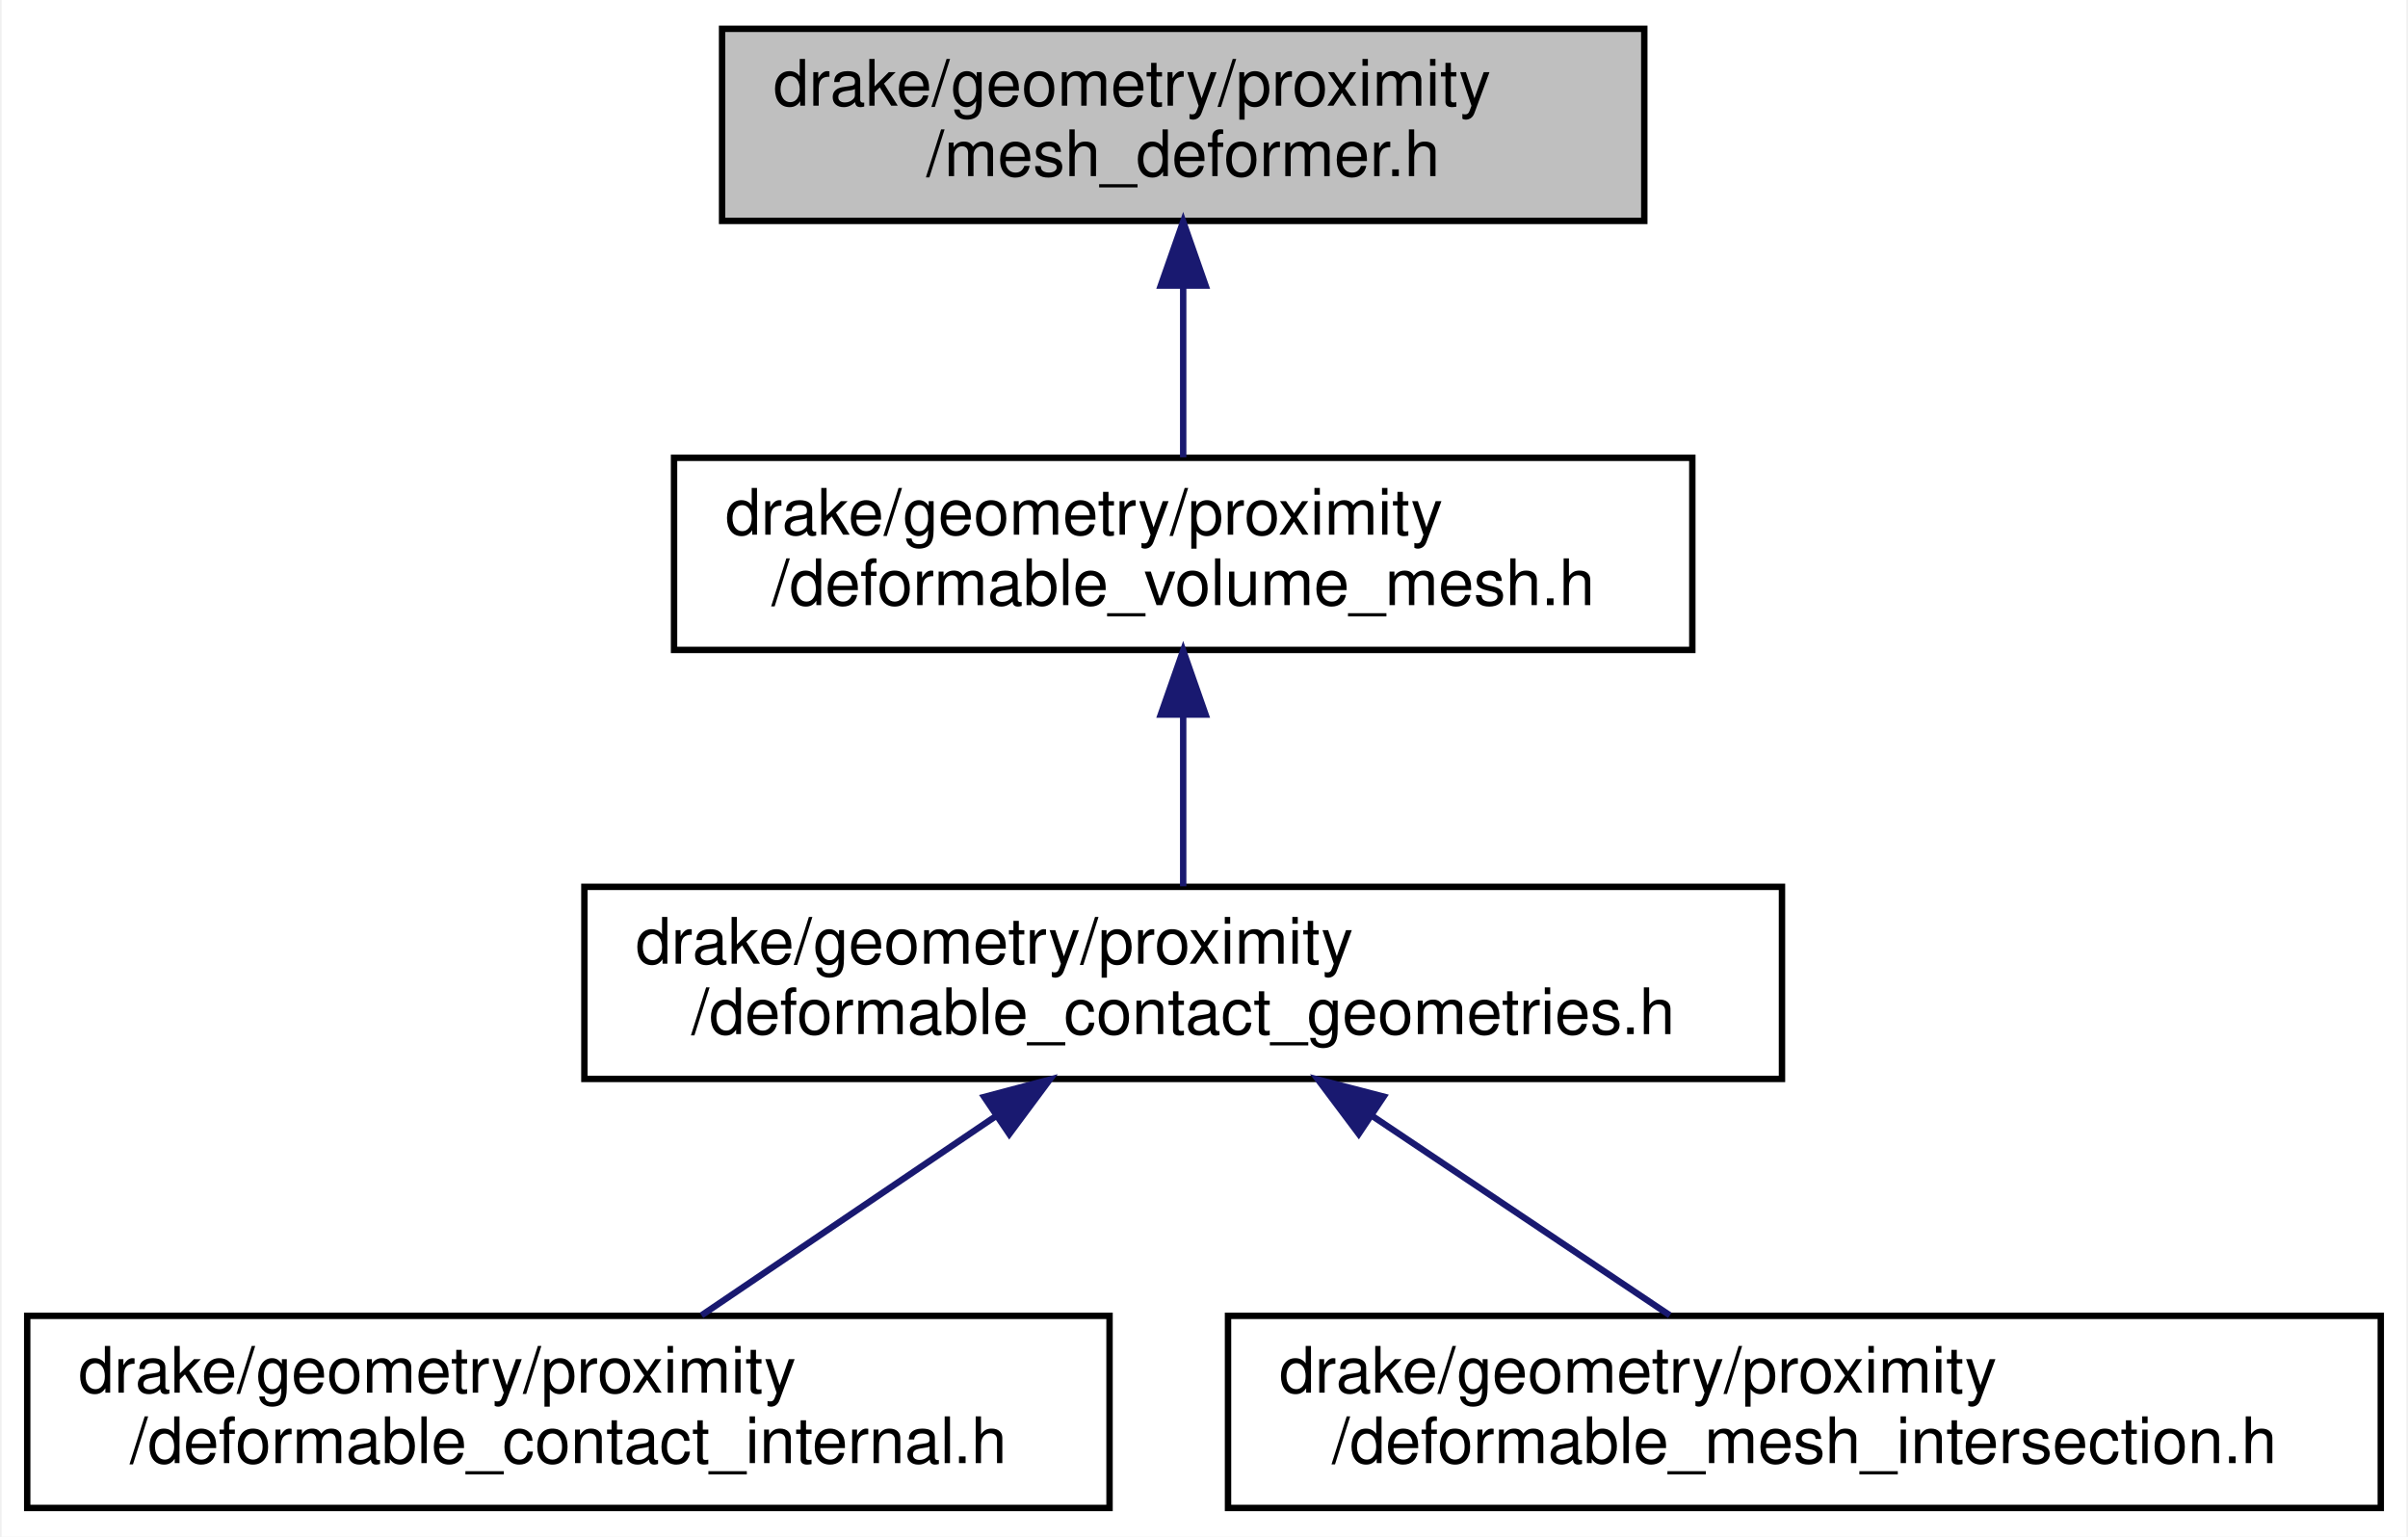
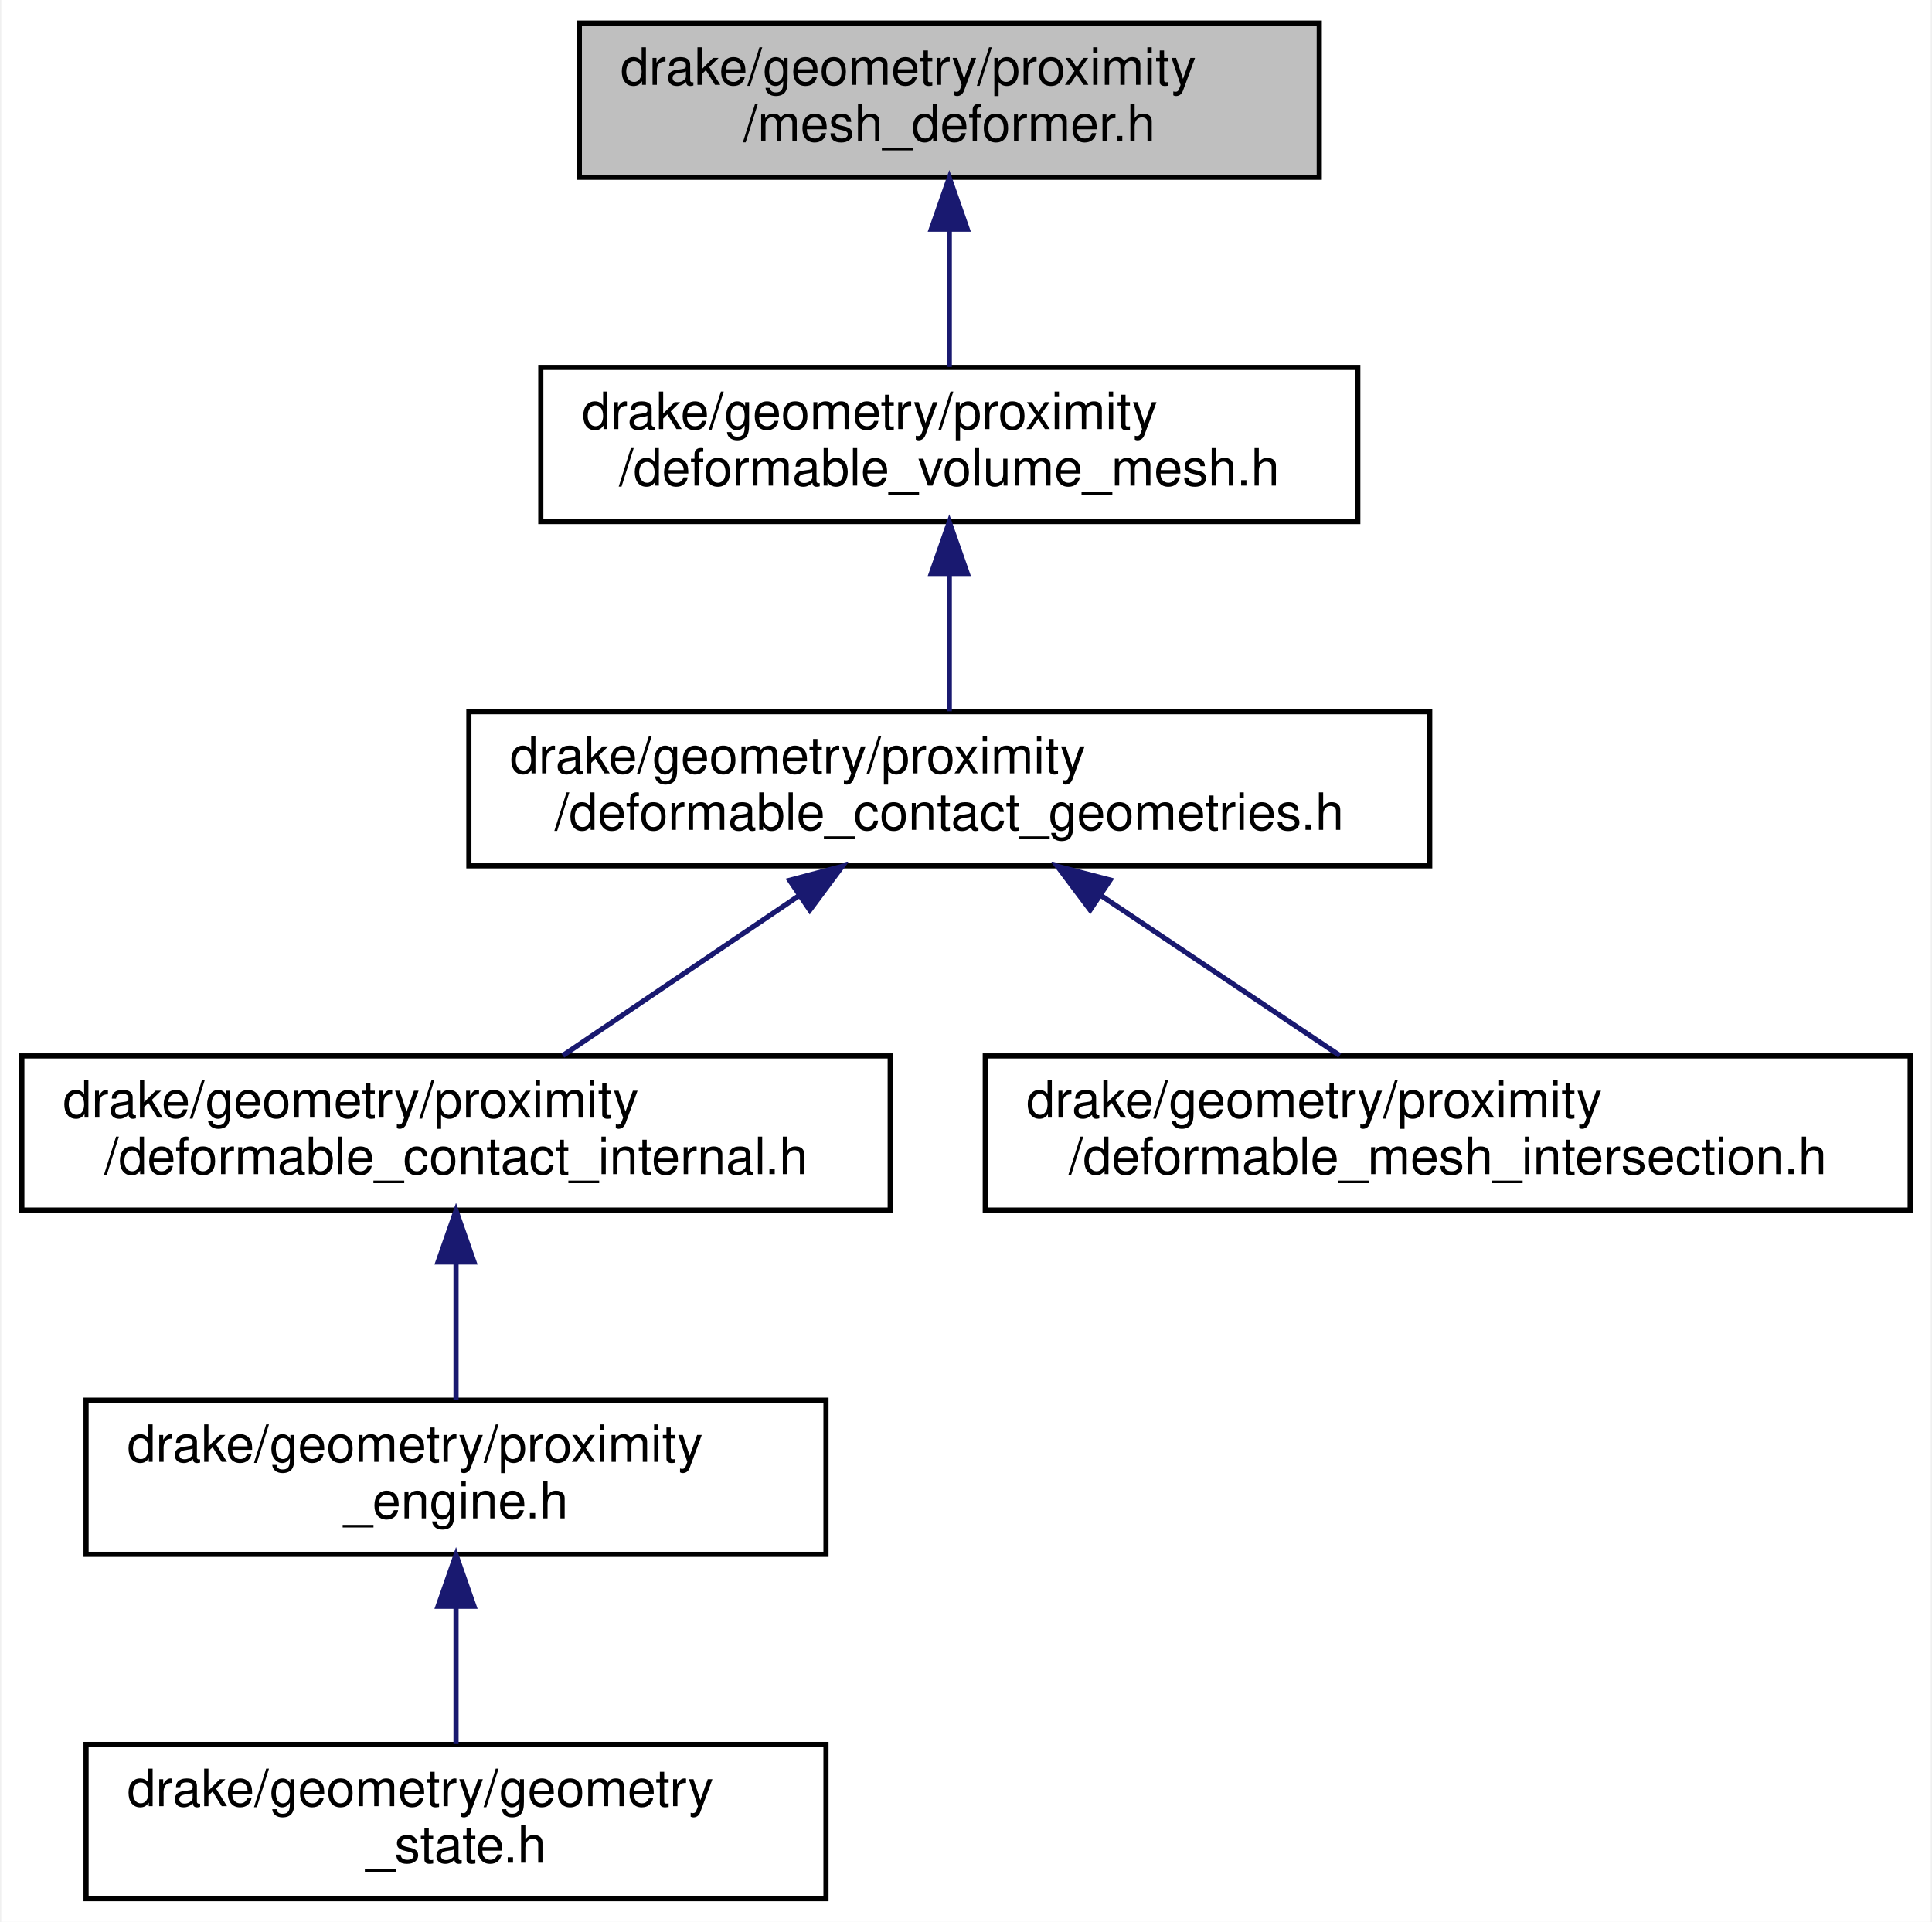
- <svg xmlns="http://www.w3.org/2000/svg" xmlns:xlink="http://www.w3.org/1999/xlink" width="376pt" height="240pt" viewBox="0.00 0.00 375.50 240.00">
-   <g id="graph0" class="graph" transform="scale(1 1) rotate(0) translate(4 236)">
-     <polygon fill="white" stroke="transparent" points="-4,4 -4,-236 371.5,-236 371.5,4 -4,4" />
+ <svg xmlns="http://www.w3.org/2000/svg" xmlns:xlink="http://www.w3.org/1999/xlink" width="376pt" height="374pt" viewBox="0.00 0.00 375.50 374.00">
+   <g id="graph0" class="graph" transform="scale(1 1) rotate(0) translate(4 370)">
+     <polygon fill="white" stroke="transparent" points="-4,4 -4,-370 371.5,-370 371.5,4 -4,4" />
    <g id="node1" class="node">
      <g id="a_node1">
        <a xlink:title=" ">
-           <polygon fill="#bfbfbf" stroke="black" points="108.5,-201.5 108.5,-231.5 252.5,-231.5 252.5,-201.5 108.5,-201.5" />
-           <text text-anchor="start" x="116.5" y="-219.5" font-family="Helvetica,sans-Serif" font-size="10.00">drake/geometry/proximity</text>
-           <text text-anchor="middle" x="180.5" y="-208.5" font-family="Helvetica,sans-Serif" font-size="10.00">/mesh_deformer.h</text>
+           <polygon fill="#bfbfbf" stroke="black" points="108.5,-335.5 108.5,-365.5 252.5,-365.5 252.5,-335.5 108.5,-335.5" />
+           <text text-anchor="start" x="116.5" y="-353.5" font-family="Helvetica,sans-Serif" font-size="10.00">drake/geometry/proximity</text>
+           <text text-anchor="middle" x="180.5" y="-342.5" font-family="Helvetica,sans-Serif" font-size="10.00">/mesh_deformer.h</text>
        </a>
      </g>
    </g>
    <g id="node2" class="node">
      <g id="a_node2">
        <a xlink:href="deformable__volume__mesh_8h.html" target="_top" xlink:title=" ">
-           <polygon fill="white" stroke="black" points="101,-134.5 101,-164.5 260,-164.5 260,-134.5 101,-134.5" />
-           <text text-anchor="start" x="109" y="-152.5" font-family="Helvetica,sans-Serif" font-size="10.00">drake/geometry/proximity</text>
-           <text text-anchor="middle" x="180.5" y="-141.5" font-family="Helvetica,sans-Serif" font-size="10.00">/deformable_volume_mesh.h</text>
+           <polygon fill="white" stroke="black" points="101,-268.5 101,-298.5 260,-298.5 260,-268.5 101,-268.5" />
+           <text text-anchor="start" x="109" y="-286.5" font-family="Helvetica,sans-Serif" font-size="10.00">drake/geometry/proximity</text>
+           <text text-anchor="middle" x="180.5" y="-275.5" font-family="Helvetica,sans-Serif" font-size="10.00">/deformable_volume_mesh.h</text>
        </a>
      </g>
    </g>
    <g id="edge1" class="edge">
-       <path fill="none" stroke="midnightblue" d="M180.5,-191.11C180.5,-182.15 180.5,-172.32 180.5,-164.58" />
-       <polygon fill="midnightblue" stroke="midnightblue" points="177,-191.4 180.5,-201.4 184,-191.4 177,-191.4" />
+       <path fill="none" stroke="midnightblue" d="M180.5,-325.11C180.5,-316.15 180.5,-306.32 180.5,-298.58" />
+       <polygon fill="midnightblue" stroke="midnightblue" points="177,-325.4 180.5,-335.4 184,-325.4 177,-325.4" />
    </g>
    <g id="node3" class="node">
      <g id="a_node3">
        <a xlink:href="deformable__contact__geometries_8h.html" target="_top" xlink:title=" ">
-           <polygon fill="white" stroke="black" points="87,-67.5 87,-97.5 274,-97.5 274,-67.5 87,-67.5" />
-           <text text-anchor="start" x="95" y="-85.5" font-family="Helvetica,sans-Serif" font-size="10.00">drake/geometry/proximity</text>
-           <text text-anchor="middle" x="180.5" y="-74.5" font-family="Helvetica,sans-Serif" font-size="10.00">/deformable_contact_geometries.h</text>
+           <polygon fill="white" stroke="black" points="87,-201.5 87,-231.5 274,-231.5 274,-201.5 87,-201.5" />
+           <text text-anchor="start" x="95" y="-219.5" font-family="Helvetica,sans-Serif" font-size="10.00">drake/geometry/proximity</text>
+           <text text-anchor="middle" x="180.5" y="-208.5" font-family="Helvetica,sans-Serif" font-size="10.00">/deformable_contact_geometries.h</text>
        </a>
      </g>
    </g>
    <g id="edge2" class="edge">
-       <path fill="none" stroke="midnightblue" d="M180.5,-124.11C180.5,-115.15 180.5,-105.32 180.5,-97.58" />
-       <polygon fill="midnightblue" stroke="midnightblue" points="177,-124.4 180.5,-134.4 184,-124.4 177,-124.4" />
+       <path fill="none" stroke="midnightblue" d="M180.5,-258.11C180.5,-249.15 180.5,-239.32 180.5,-231.58" />
+       <polygon fill="midnightblue" stroke="midnightblue" points="177,-258.4 180.5,-268.4 184,-258.4 177,-258.4" />
    </g>
    <g id="node4" class="node">
      <g id="a_node4">
        <a xlink:href="deformable__contact__internal_8h.html" target="_top" xlink:title=" ">
-           <polygon fill="white" stroke="black" points="0,-0.5 0,-30.5 169,-30.5 169,-0.5 0,-0.5" />
-           <text text-anchor="start" x="8" y="-18.5" font-family="Helvetica,sans-Serif" font-size="10.00">drake/geometry/proximity</text>
-           <text text-anchor="middle" x="84.5" y="-7.5" font-family="Helvetica,sans-Serif" font-size="10.00">/deformable_contact_internal.h</text>
+           <polygon fill="white" stroke="black" points="0,-134.5 0,-164.5 169,-164.5 169,-134.5 0,-134.5" />
+           <text text-anchor="start" x="8" y="-152.5" font-family="Helvetica,sans-Serif" font-size="10.00">drake/geometry/proximity</text>
+           <text text-anchor="middle" x="84.5" y="-141.5" font-family="Helvetica,sans-Serif" font-size="10.00">/deformable_contact_internal.h</text>
        </a>
      </g>
    </g>
    <g id="edge3" class="edge">
-       <path fill="none" stroke="midnightblue" d="M151.31,-61.73C136.45,-51.68 118.74,-39.68 105.29,-30.58" />
-       <polygon fill="midnightblue" stroke="midnightblue" points="149.43,-64.69 159.67,-67.4 153.35,-58.89 149.43,-64.69" />
+       <path fill="none" stroke="midnightblue" d="M151.31,-195.73C136.45,-185.68 118.74,-173.68 105.29,-164.58" />
+       <polygon fill="midnightblue" stroke="midnightblue" points="149.43,-198.69 159.67,-201.4 153.35,-192.89 149.43,-198.69" />
+     </g>
+     <g id="node7" class="node">
+       <g id="a_node7">
+         <a xlink:href="deformable__mesh__intersection_8h.html" target="_top" xlink:title=" ">
+           <polygon fill="white" stroke="black" points="187.5,-134.5 187.5,-164.5 367.5,-164.5 367.5,-134.5 187.5,-134.5" />
+           <text text-anchor="start" x="195.5" y="-152.5" font-family="Helvetica,sans-Serif" font-size="10.00">drake/geometry/proximity</text>
+           <text text-anchor="middle" x="277.5" y="-141.5" font-family="Helvetica,sans-Serif" font-size="10.00">/deformable_mesh_intersection.h</text>
+         </a>
+       </g>
+     </g>
+     <g id="edge6" class="edge">
+       <path fill="none" stroke="midnightblue" d="M210,-195.73C225.01,-185.68 242.9,-173.68 256.49,-164.58" />
+       <polygon fill="midnightblue" stroke="midnightblue" points="207.91,-192.92 201.55,-201.4 211.8,-198.74 207.91,-192.92" />
    </g>
    <g id="node5" class="node">
      <g id="a_node5">
-         <a xlink:href="deformable__mesh__intersection_8h.html" target="_top" xlink:title=" ">
-           <polygon fill="white" stroke="black" points="187.5,-0.5 187.5,-30.5 367.5,-30.5 367.5,-0.5 187.5,-0.5" />
-           <text text-anchor="start" x="195.5" y="-18.5" font-family="Helvetica,sans-Serif" font-size="10.00">drake/geometry/proximity</text>
-           <text text-anchor="middle" x="277.5" y="-7.5" font-family="Helvetica,sans-Serif" font-size="10.00">/deformable_mesh_intersection.h</text>
+         <a xlink:href="proximity__engine_8h.html" target="_top" xlink:title=" ">
+           <polygon fill="white" stroke="black" points="12.5,-67.5 12.5,-97.5 156.5,-97.5 156.5,-67.5 12.5,-67.5" />
+           <text text-anchor="start" x="20.5" y="-85.5" font-family="Helvetica,sans-Serif" font-size="10.00">drake/geometry/proximity</text>
+           <text text-anchor="middle" x="84.5" y="-74.5" font-family="Helvetica,sans-Serif" font-size="10.00">_engine.h</text>
        </a>
      </g>
    </g>
    <g id="edge4" class="edge">
-       <path fill="none" stroke="midnightblue" d="M210,-61.73C225.01,-51.68 242.9,-39.68 256.49,-30.58" />
-       <polygon fill="midnightblue" stroke="midnightblue" points="207.91,-58.92 201.55,-67.4 211.8,-64.74 207.91,-58.92" />
+       <path fill="none" stroke="midnightblue" d="M84.5,-124.11C84.5,-115.15 84.5,-105.32 84.5,-97.58" />
+       <polygon fill="midnightblue" stroke="midnightblue" points="81,-124.4 84.5,-134.4 88,-124.4 81,-124.4" />
+     </g>
+     <g id="node6" class="node">
+       <g id="a_node6">
+         <a xlink:href="geometry__state_8h.html" target="_top" xlink:title=" ">
+           <polygon fill="white" stroke="black" points="12.5,-0.5 12.5,-30.5 156.5,-30.5 156.5,-0.5 12.5,-0.5" />
+           <text text-anchor="start" x="20.5" y="-18.5" font-family="Helvetica,sans-Serif" font-size="10.00">drake/geometry/geometry</text>
+           <text text-anchor="middle" x="84.5" y="-7.5" font-family="Helvetica,sans-Serif" font-size="10.00">_state.h</text>
+         </a>
+       </g>
+     </g>
+     <g id="edge5" class="edge">
+       <path fill="none" stroke="midnightblue" d="M84.5,-57.11C84.5,-48.15 84.5,-38.32 84.5,-30.58" />
+       <polygon fill="midnightblue" stroke="midnightblue" points="81,-57.4 84.5,-67.4 88,-57.4 81,-57.4" />
    </g>
  </g>
</svg>
